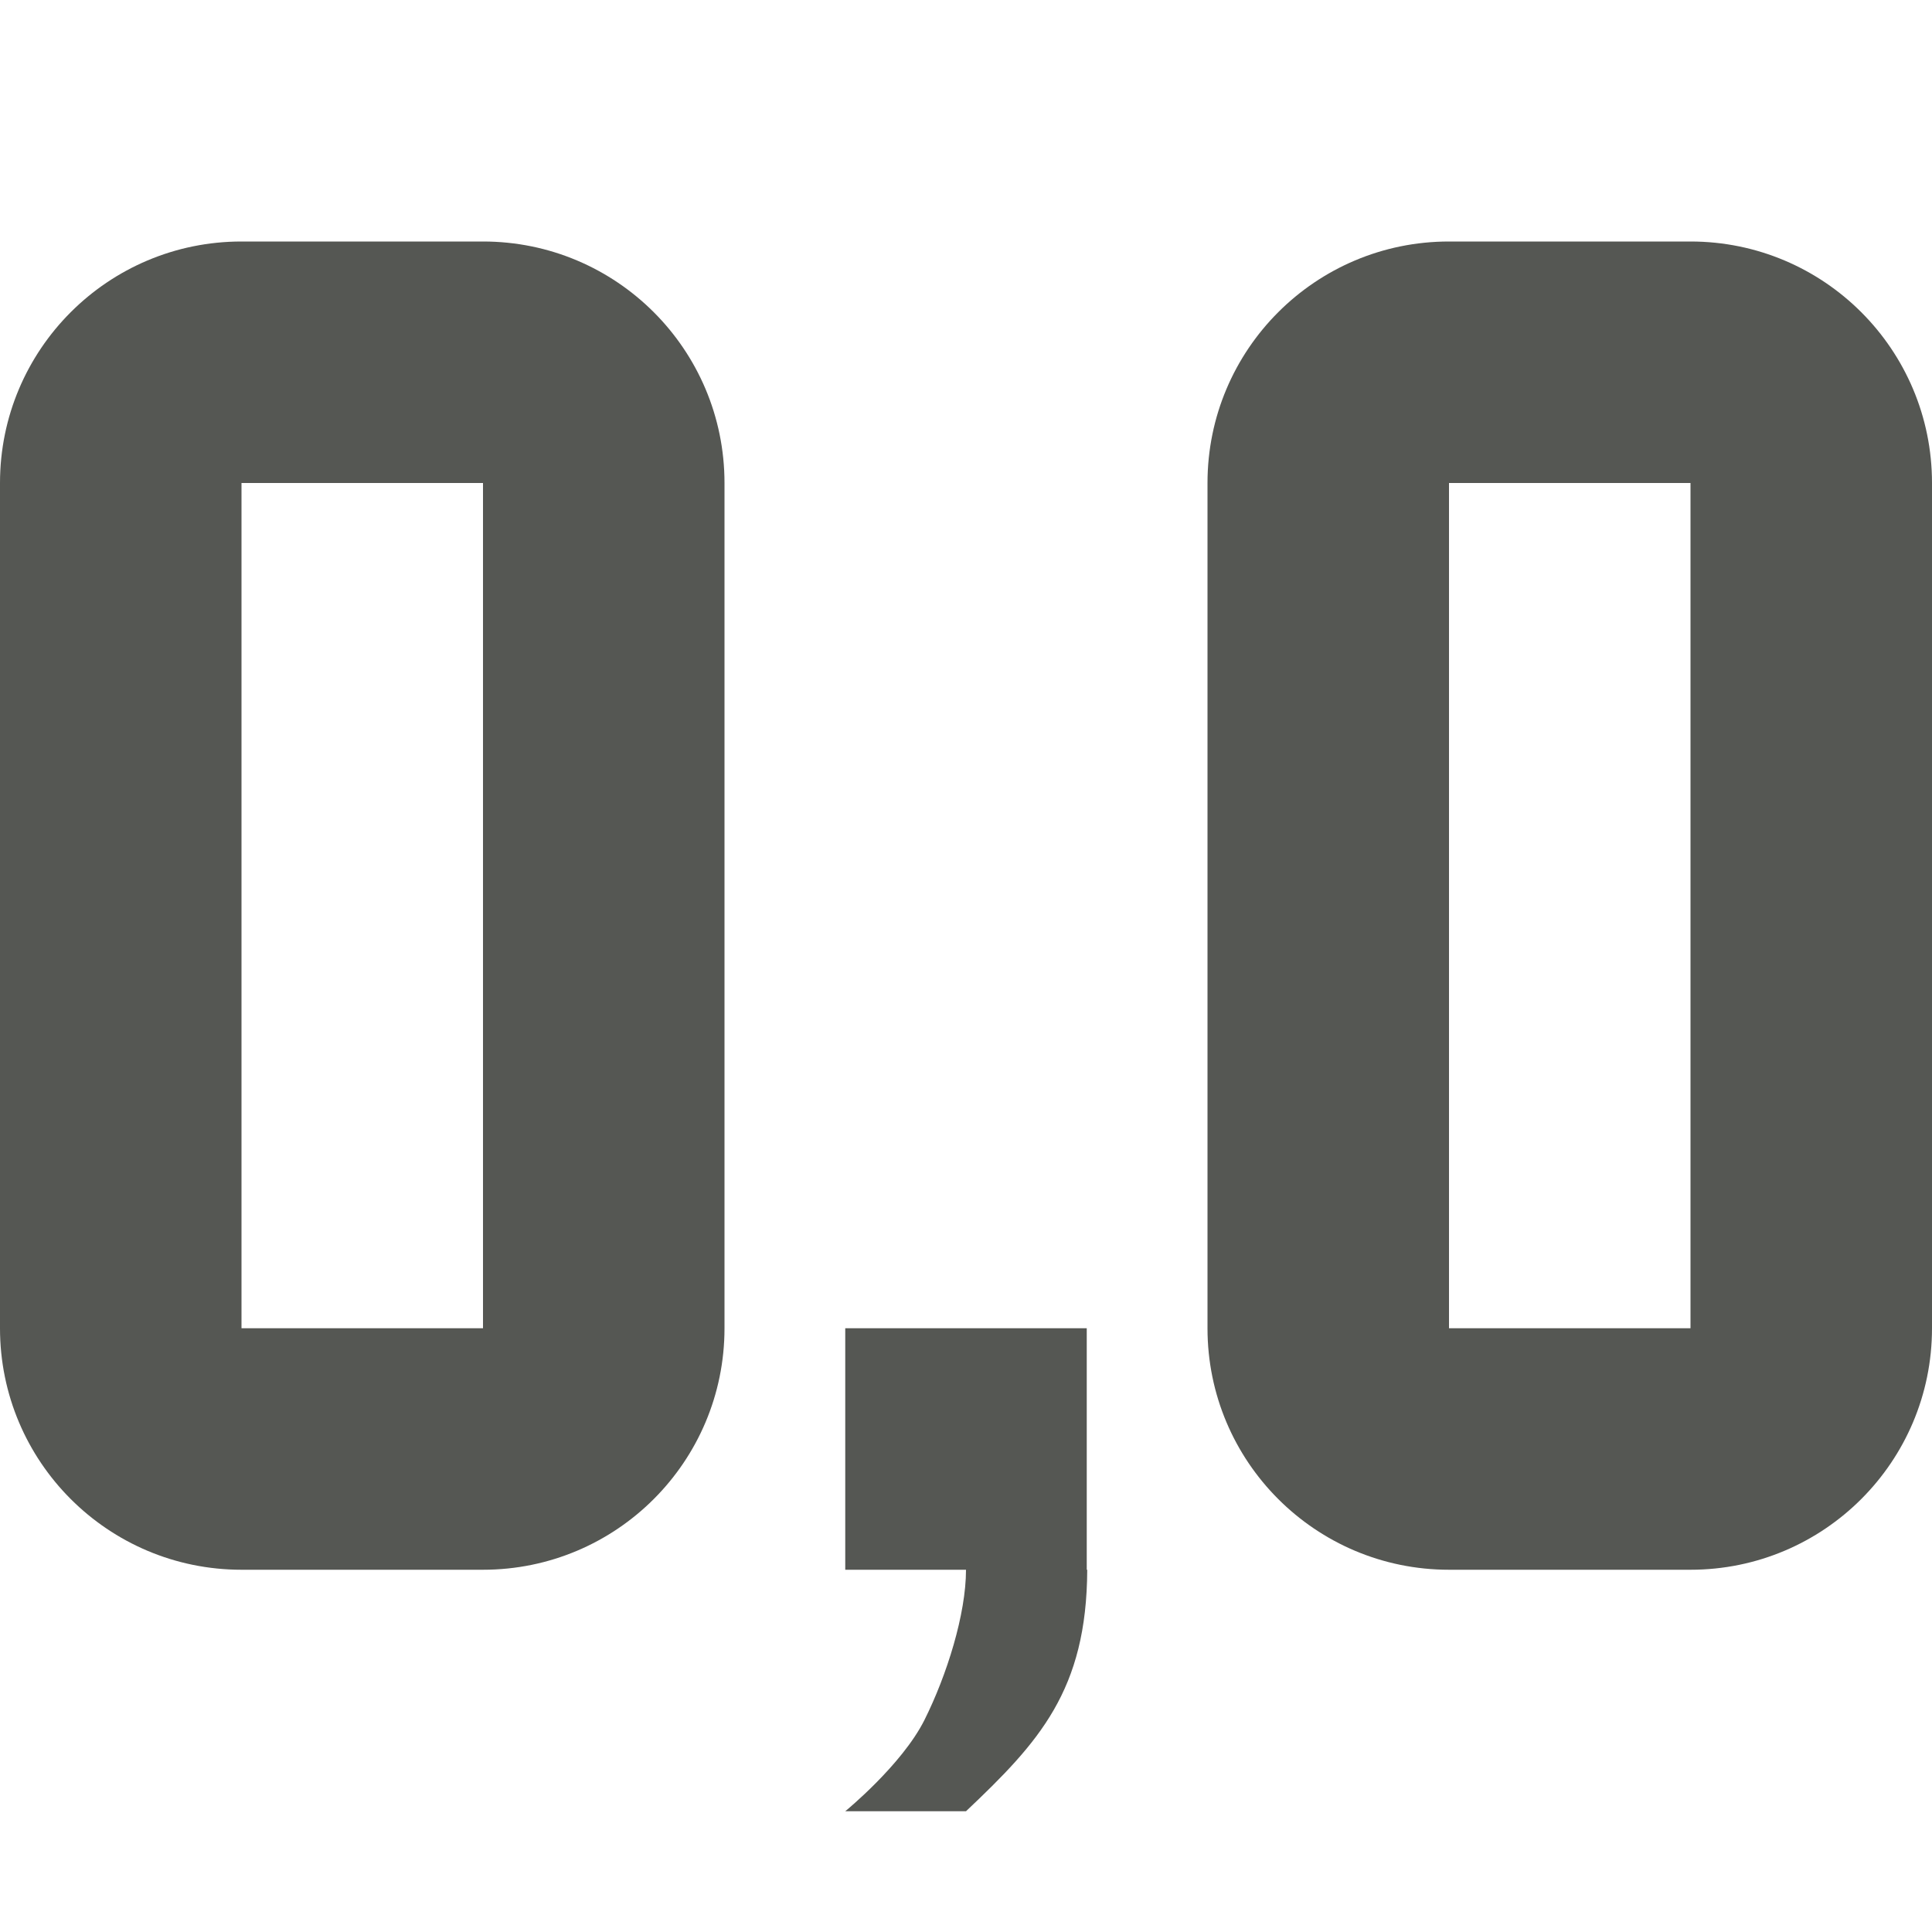
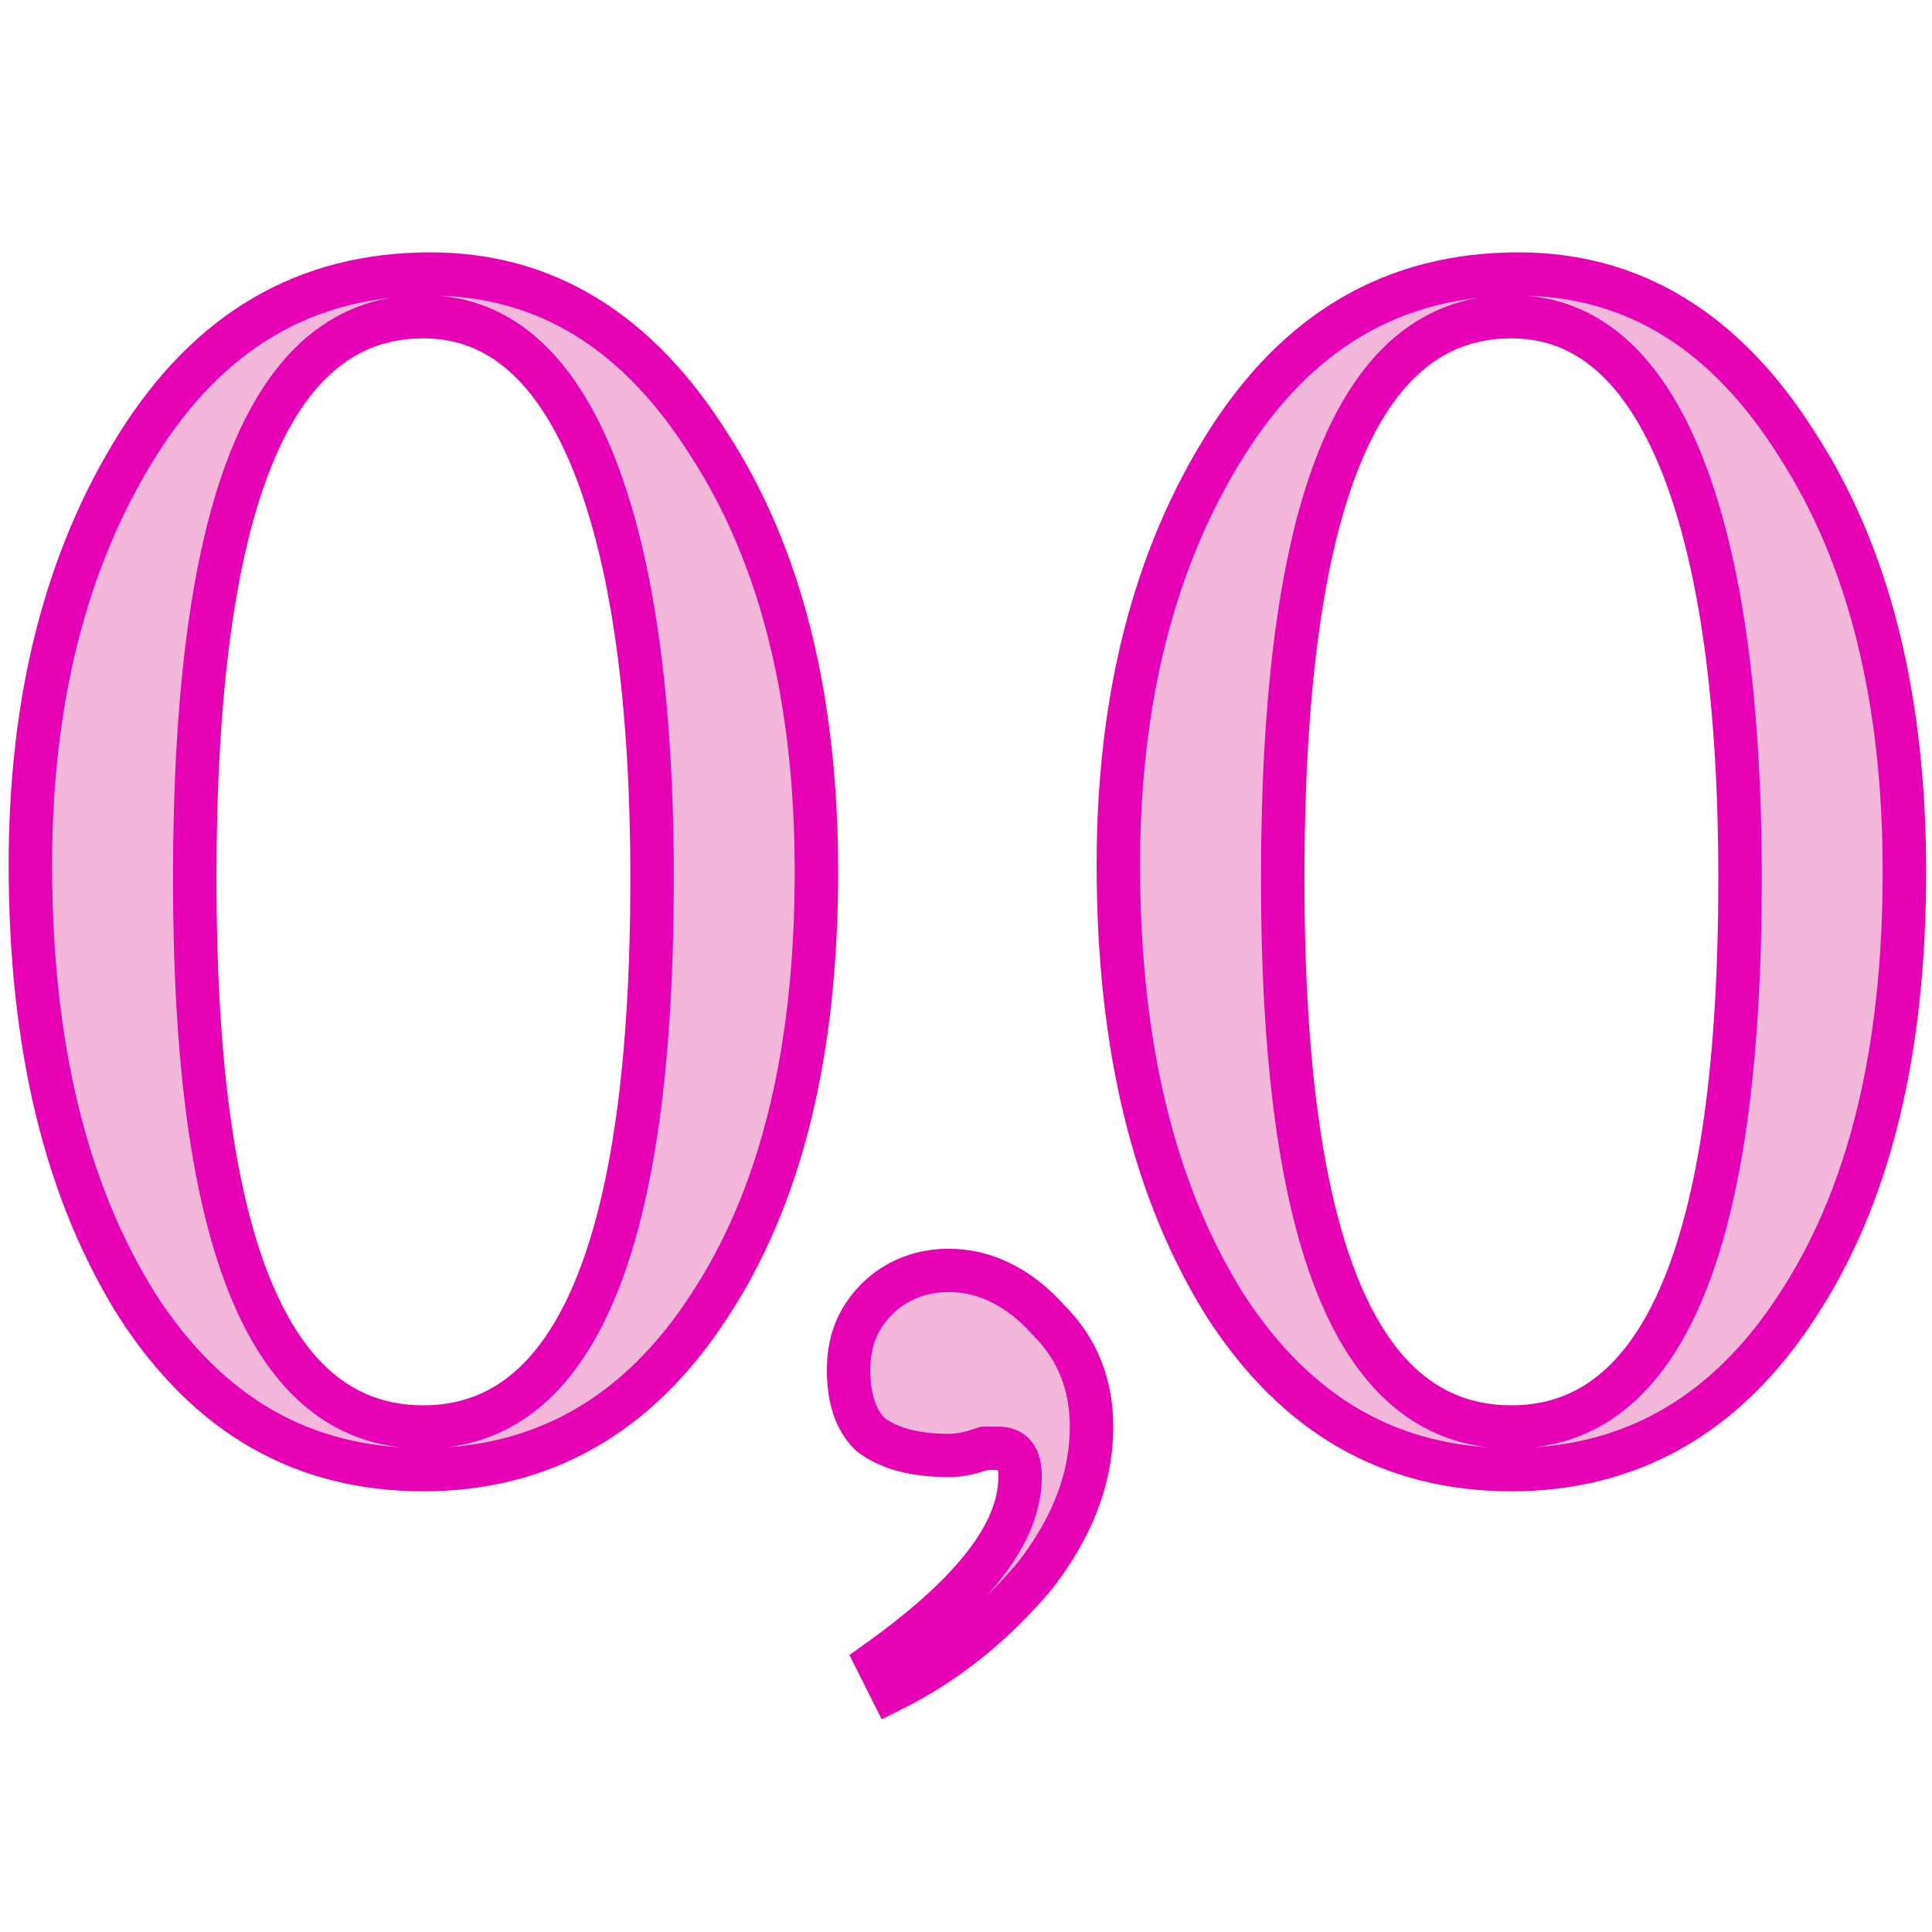
- <svg xmlns="http://www.w3.org/2000/svg" viewBox="0 0 16 16">
-   <path d="m2 2c-1.105 0-2 .895-2 2v7c0 1.105.895 2 2 2h2c1.105 0 2-.895 2-2v-7c0-1.105-.895-2-2-2zm10 0c-1.105 0-2 .895-2 2v7c0 1.105.895 2 2 2h2c1.105 0 2-.895 2-2v-7c0-1.105-.895-2-2-2zm-10 2h2v7h-2zm10 0h2v7h-2zm-5 7v2h1c0 .367-.158.872-.344 1.244-.186.372-.656.756-.656.756h1c.604-.572 1-1 1.004-2h-.004v-2z" fill="#555753" />
+ <svg xmlns="http://www.w3.org/2000/svg" height="16" viewBox="0 0 4.233 4.233" width="16" version="1.1" id="svg11">
+   <defs id="defs15" />
+   <linearGradient id="a" gradientUnits="userSpaceOnUse" x1="1.977" x2="1.977" y1="296.242" y2="293.648">
+     <stop offset="0" stop-color="#555" id="stop2" />
+     <stop offset="1" id="stop4" />
+   </linearGradient>
+   <text style="font-size:3.807px;font-family:sans-serif;letter-spacing:0;word-spacing:0;fill:#f3b7d9;stroke:#e602b4;stroke-width:0.095" x="-0.026" y="3.18" id="text9" transform="scale(1.002031,0.997973)">
+     <tspan letter-spacing="-.247" x="-0.026" y="3.18" id="tspan7" style="font-family:FreeSerif;letter-spacing:-0.239;fill:#f3b7d9;stroke:#e602b4;stroke-width:0.095">0,0</tspan>
+   </text>
</svg>
